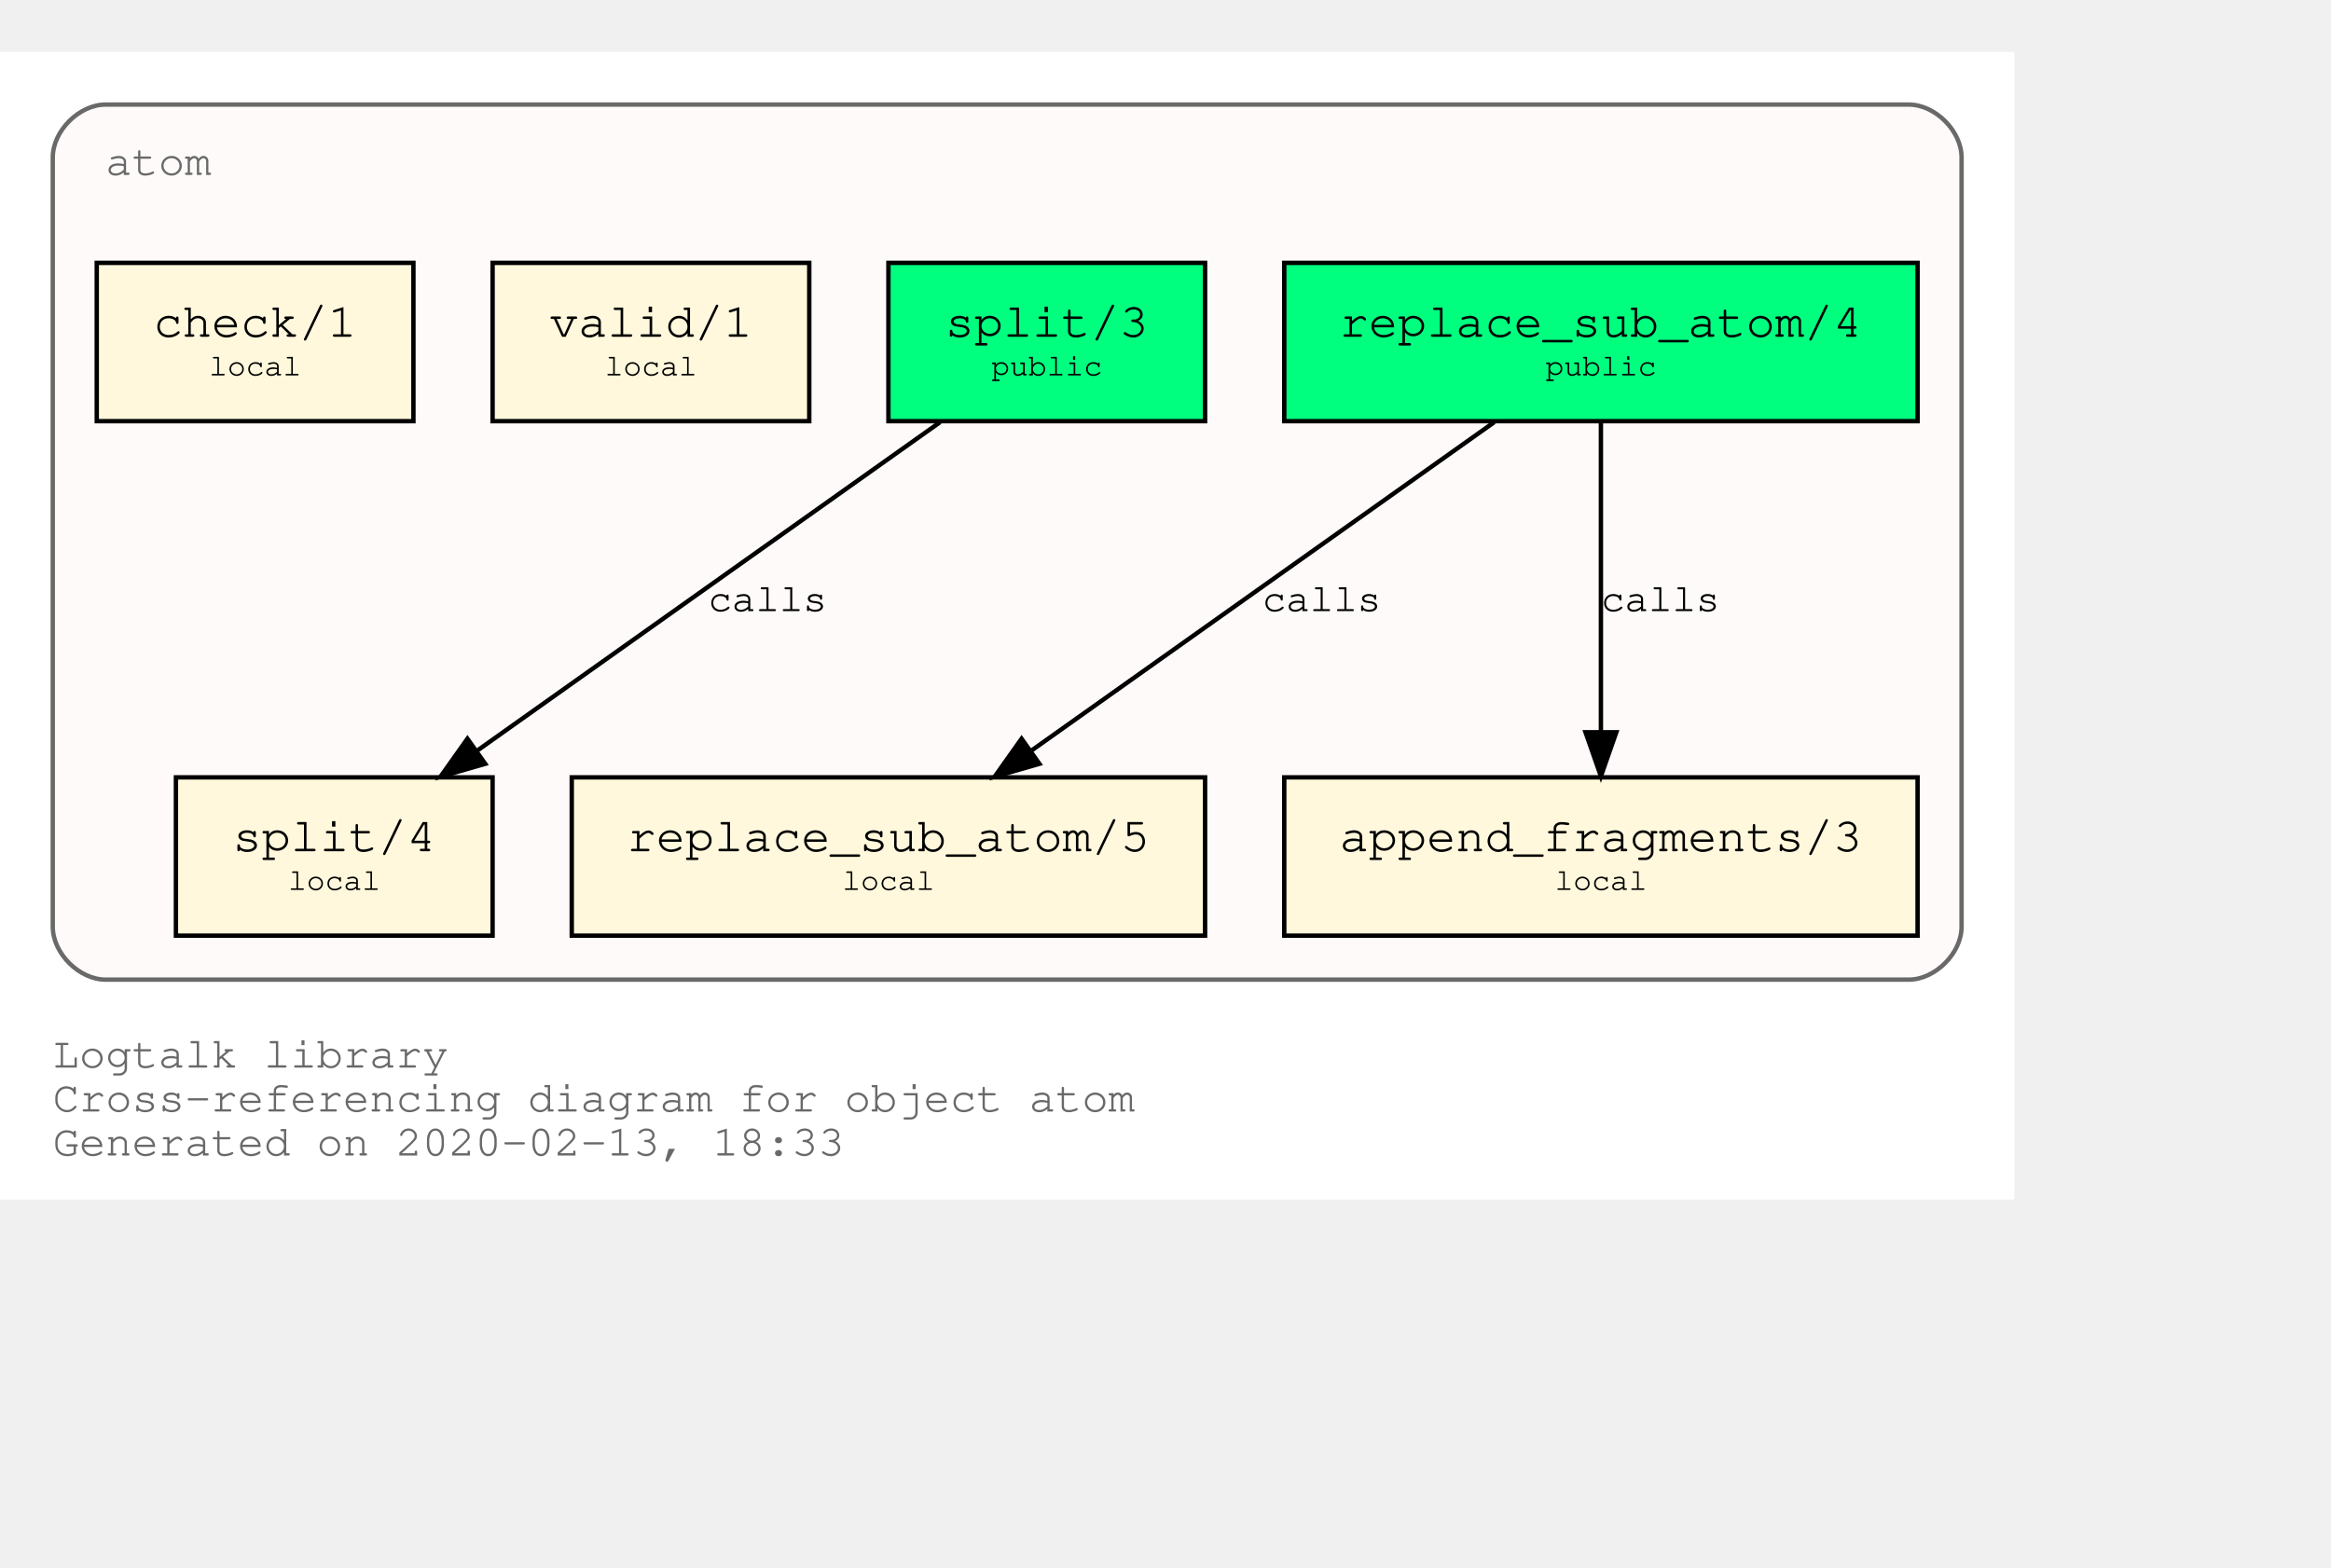
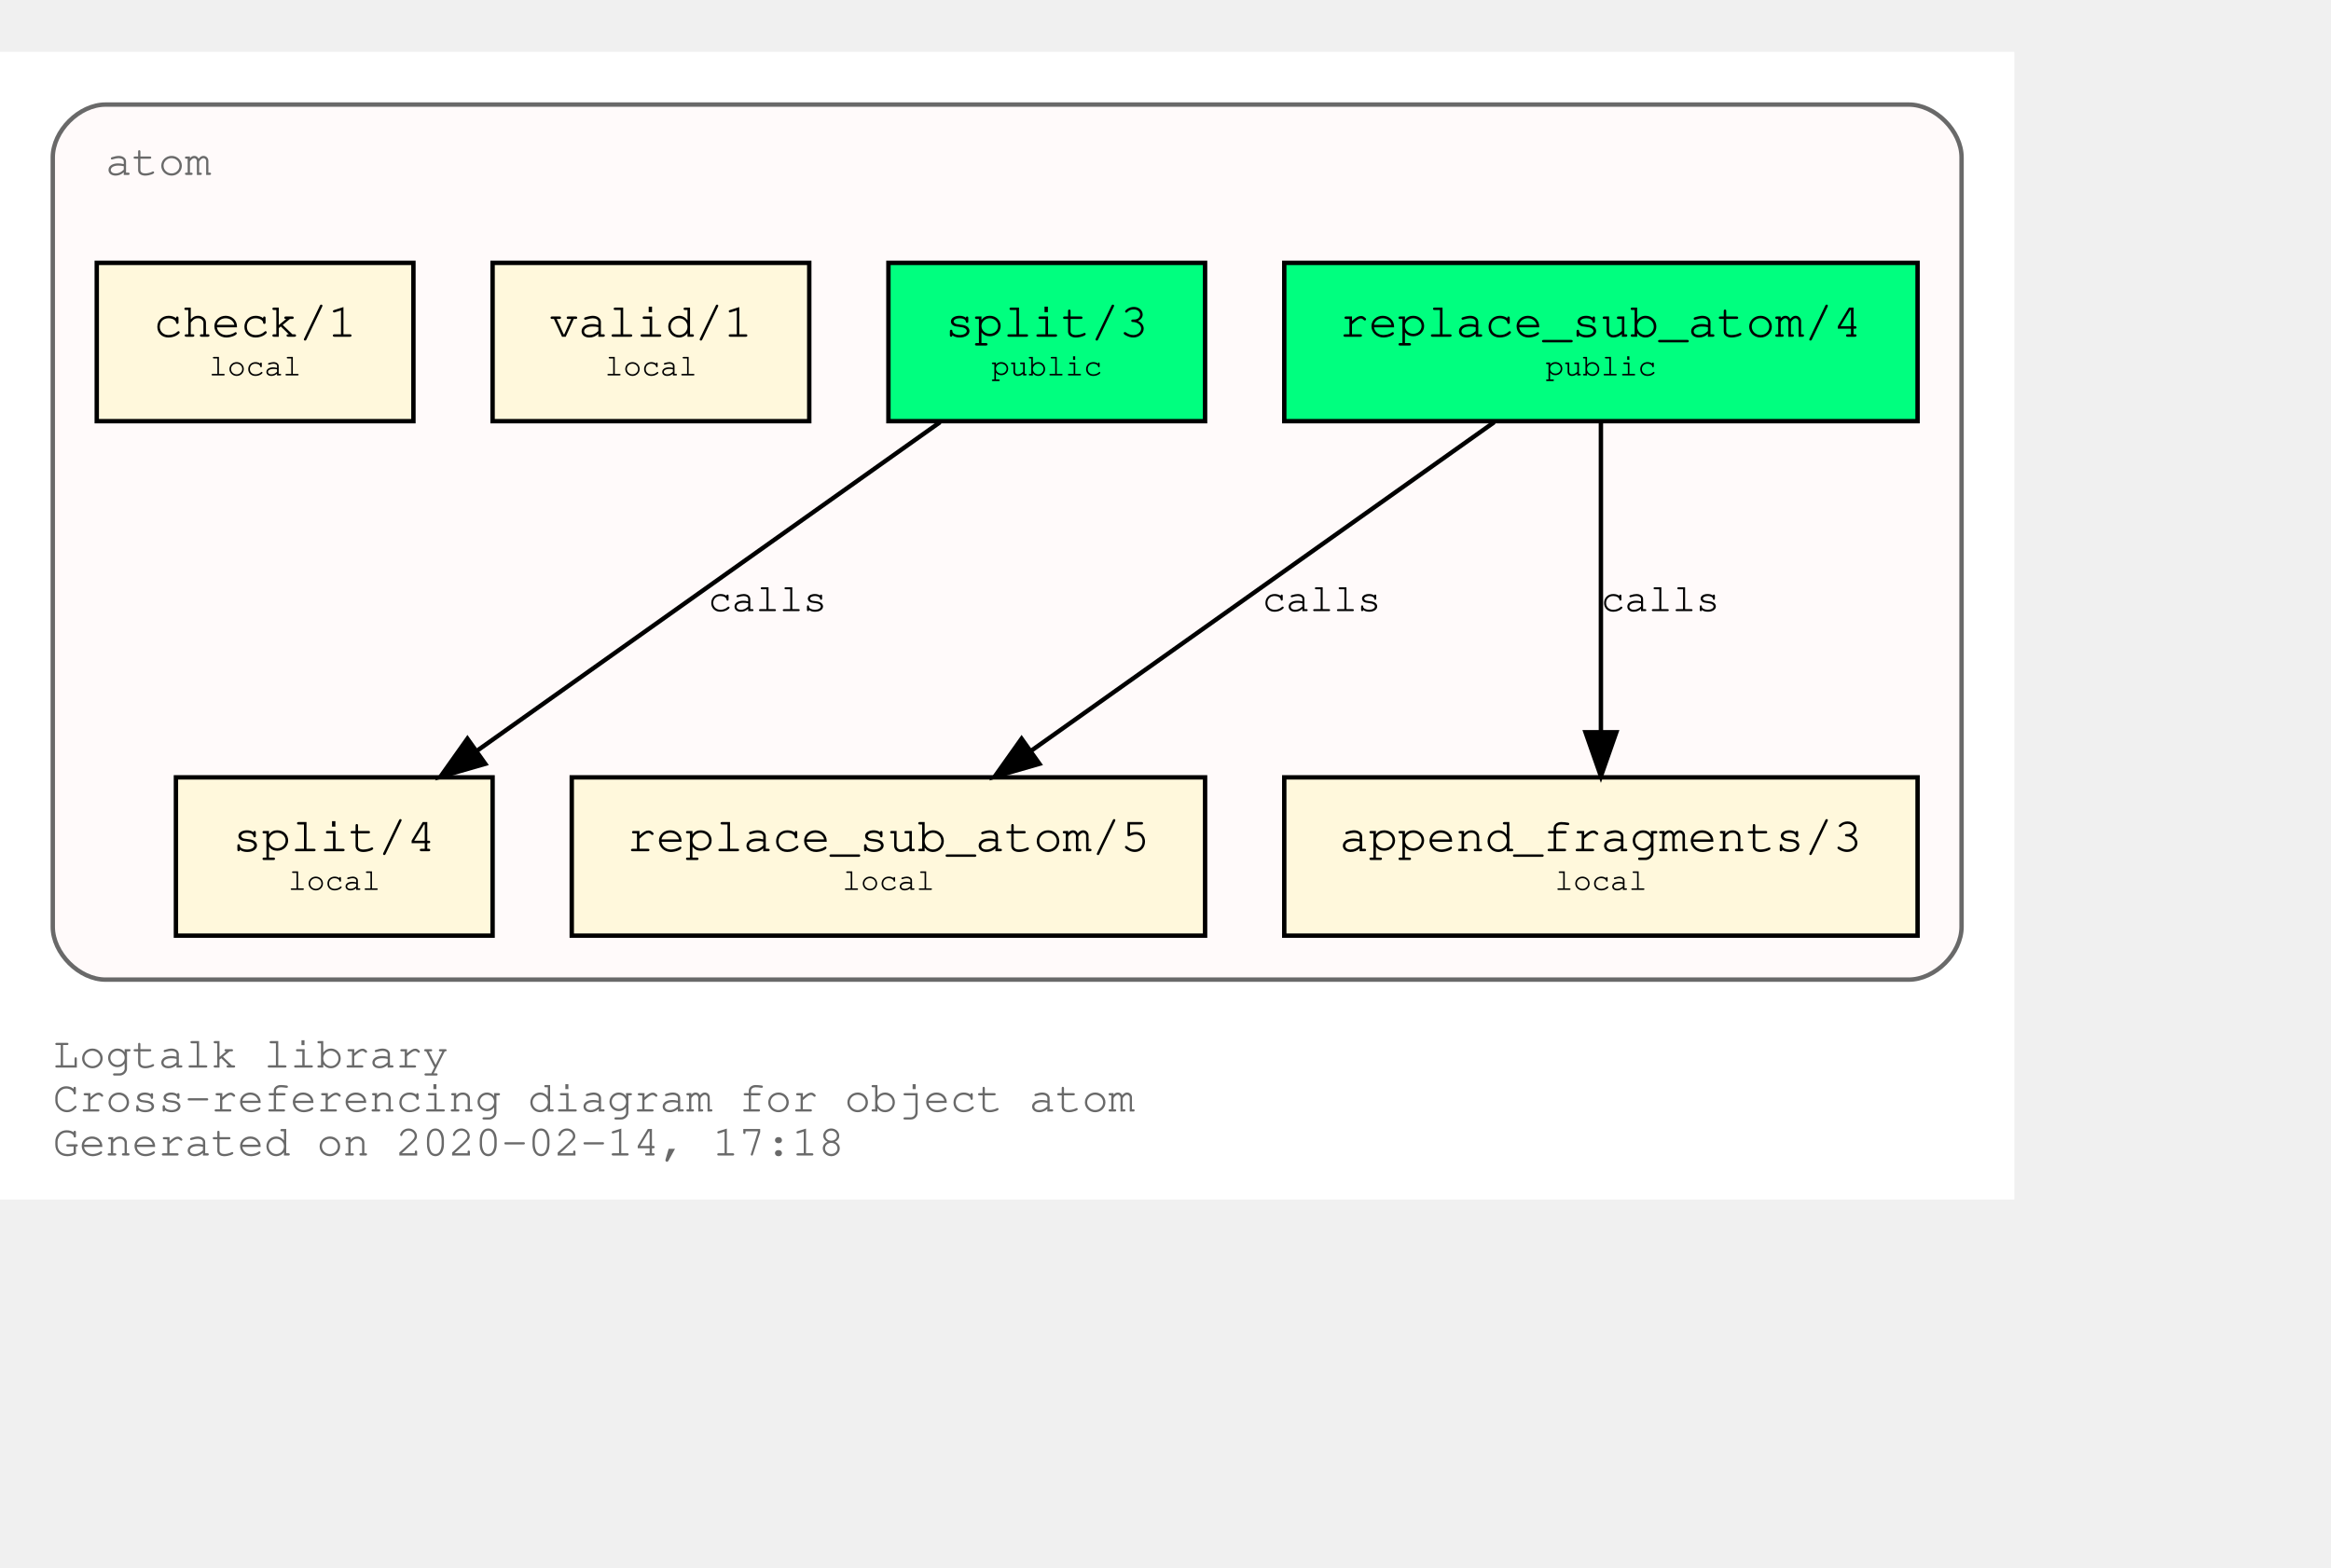
<svg xmlns="http://www.w3.org/2000/svg" xmlns:xlink="http://www.w3.org/1999/xlink" width="602pt" height="405pt" viewBox="72.00 72.00 530.00 333.00">
  <g id="graph0" class="graph" transform="scale(1 1) rotate(0) translate(76 329)">
    <polygon fill="white" stroke="transparent" points="-4,4 -4,-257 454,-257 454,4 -4,4" />
    <text text-anchor="start" x="8" y="-26" font-family="Courier,monospace" font-size="10.00" fill="dimgray">Logtalk library</text>
    <text text-anchor="start" x="8" y="-16" font-family="Courier,monospace" font-size="10.00" fill="dimgray">Cross-referencing diagram for object atom</text>
-     <text text-anchor="start" x="8" y="-6" font-family="Courier,monospace" font-size="10.00" fill="dimgray">Generated on 2020-02-13, 18:33</text>
+     <text text-anchor="start" x="8" y="-6" font-family="Courier,monospace" font-size="10.00" fill="dimgray">Generated on 2020-02-14, 17:18</text>
    <g id="clust1" class="cluster">
      <g id="a_clust1">
        <a xlink:title="atom">
          <path fill="snow" stroke="dimgray" d="M20,-46C20,-46 430,-46 430,-46 436,-46 442,-52 442,-58 442,-58 442,-233 442,-233 442,-239 436,-245 430,-245 430,-245 20,-245 20,-245 14,-245 8,-239 8,-233 8,-233 8,-58 8,-58 8,-52 14,-46 20,-46" />
          <g id="a_clust1_0">
-             <a xlink:href="https://github.com/LogtalkDotOrg/logtalk3/tree/e382be7806b93973939e8dee4ddc1ce4b67a03be/library/types/atom.lgt" xlink:title="https://github.com/LogtalkDotOrg/logtalk3/tree/e382be7806b93973939e8dee4ddc1ce4b67a03be/library/types/atom.lgt">
+             <a xlink:href="https://github.com/LogtalkDotOrg/logtalk3/tree/d94705655526a7c3c9d3f2210733e0572ba49115/library/types/atom.lgt" xlink:title="https://github.com/LogtalkDotOrg/logtalk3/tree/d94705655526a7c3c9d3f2210733e0572ba49115/library/types/atom.lgt">
              <text text-anchor="start" x="20" y="-229" font-family="Courier,monospace" font-size="10.00" fill="dimgray">atom</text>
            </a>
          </g>
        </a>
      </g>
    </g>
    <g id="node1" class="node">
      <g id="a_node1">
-         <a xlink:href="https://github.com/LogtalkDotOrg/logtalk3/tree/e382be7806b93973939e8dee4ddc1ce4b67a03be/library/types/atom.lgt#L31" xlink:title="https://github.com/LogtalkDotOrg/logtalk3/tree/e382be7806b93973939e8dee4ddc1ce4b67a03be/library/types/atom.lgt#L31">
+         <a xlink:href="https://github.com/LogtalkDotOrg/logtalk3/tree/d94705655526a7c3c9d3f2210733e0572ba49115/library/types/atom.lgt#L31" xlink:title="https://github.com/LogtalkDotOrg/logtalk3/tree/d94705655526a7c3c9d3f2210733e0572ba49115/library/types/atom.lgt#L31">
          <polygon fill="springgreen" stroke="black" points="432,-209 288,-209 288,-173 432,-173 432,-209" />
          <text text-anchor="start" x="295.8" y="-192.8" font-family="Courier,monospace" font-size="9.00"> </text>
          <text text-anchor="start" x="300.59" y="-192.2" font-family="Courier,monospace" font-size="11.00">replace_sub_atom/4</text>
          <text text-anchor="start" x="418.8" y="-192.8" font-family="Courier,monospace" font-size="9.00"> </text>
          <text text-anchor="start" x="295.8" y="-182.8" font-family="Courier,monospace" font-size="9.00"> </text>
          <text text-anchor="start" x="347.4" y="-183.4" font-family="Courier,monospace" font-size="7.00">public</text>
          <text text-anchor="start" x="418.8" y="-182.8" font-family="Courier,monospace" font-size="9.00"> </text>
        </a>
      </g>
    </g>
    <g id="node4" class="node">
      <g id="a_node4">
-         <a xlink:href="https://github.com/LogtalkDotOrg/logtalk3/tree/e382be7806b93973939e8dee4ddc1ce4b67a03be/library/types/atom.lgt#L53" xlink:title="https://github.com/LogtalkDotOrg/logtalk3/tree/e382be7806b93973939e8dee4ddc1ce4b67a03be/library/types/atom.lgt#L53">
+         <a xlink:href="https://github.com/LogtalkDotOrg/logtalk3/tree/d94705655526a7c3c9d3f2210733e0572ba49115/library/types/atom.lgt#L53" xlink:title="https://github.com/LogtalkDotOrg/logtalk3/tree/d94705655526a7c3c9d3f2210733e0572ba49115/library/types/atom.lgt#L53">
          <polygon fill="cornsilk" stroke="black" points="270,-92 126,-92 126,-56 270,-56 270,-92" />
          <text text-anchor="start" x="133.8" y="-75.8" font-family="Courier,monospace" font-size="9.00"> </text>
          <text text-anchor="start" x="138.59" y="-75.2" font-family="Courier,monospace" font-size="11.00">replace_sub_atom/5</text>
          <text text-anchor="start" x="256.8" y="-75.8" font-family="Courier,monospace" font-size="9.00"> </text>
          <text text-anchor="start" x="133.8" y="-65.8" font-family="Courier,monospace" font-size="9.00"> </text>
          <text text-anchor="start" x="187.5" y="-66.4" font-family="Courier,monospace" font-size="7.00">local</text>
          <text text-anchor="start" x="256.8" y="-65.8" font-family="Courier,monospace" font-size="9.00"> </text>
        </a>
      </g>
    </g>
    <g id="edge1" class="edge">
      <g id="a_edge1">
-         <a xlink:href="https://github.com/LogtalkDotOrg/logtalk3/tree/e382be7806b93973939e8dee4ddc1ce4b67a03be/library/types/atom.lgt#L45" xlink:title="calls">
+         <a xlink:href="https://github.com/LogtalkDotOrg/logtalk3/tree/d94705655526a7c3c9d3f2210733e0572ba49115/library/types/atom.lgt#L45" xlink:title="calls">
          <path fill="none" stroke="black" d="M335.75,-172.78C307.75,-152.91 261.58,-120.13 230.49,-98.07" />
          <polygon fill="black" stroke="black" points="232.33,-95.08 222.15,-92.15 228.28,-100.79 232.33,-95.08" />
        </a>
      </g>
      <g id="a_edge1-label">
-         <a xlink:href="https://github.com/LogtalkDotOrg/logtalk3/tree/e382be7806b93973939e8dee4ddc1ce4b67a03be/library/types/atom.lgt#L45" xlink:title="https://github.com/LogtalkDotOrg/logtalk3/tree/e382be7806b93973939e8dee4ddc1ce4b67a03be/library/types/atom.lgt#L45">
+         <a xlink:href="https://github.com/LogtalkDotOrg/logtalk3/tree/d94705655526a7c3c9d3f2210733e0572ba49115/library/types/atom.lgt#L45" xlink:title="https://github.com/LogtalkDotOrg/logtalk3/tree/d94705655526a7c3c9d3f2210733e0572ba49115/library/types/atom.lgt#L45">
          <text text-anchor="start" x="283" y="-129.8" font-family="Courier,monospace" font-size="9.00">calls</text>
        </a>
      </g>
    </g>
    <g id="node5" class="node">
      <g id="a_node5">
-         <a xlink:href="https://github.com/LogtalkDotOrg/logtalk3/tree/e382be7806b93973939e8dee4ddc1ce4b67a03be/library/types/atom.lgt#L64" xlink:title="https://github.com/LogtalkDotOrg/logtalk3/tree/e382be7806b93973939e8dee4ddc1ce4b67a03be/library/types/atom.lgt#L64">
+         <a xlink:href="https://github.com/LogtalkDotOrg/logtalk3/tree/d94705655526a7c3c9d3f2210733e0572ba49115/library/types/atom.lgt#L64" xlink:title="https://github.com/LogtalkDotOrg/logtalk3/tree/d94705655526a7c3c9d3f2210733e0572ba49115/library/types/atom.lgt#L64">
          <polygon fill="cornsilk" stroke="black" points="432,-92 288,-92 288,-56 432,-56 432,-92" />
          <text text-anchor="start" x="295.8" y="-75.8" font-family="Courier,monospace" font-size="9.00"> </text>
          <text text-anchor="start" x="300.59" y="-75.2" font-family="Courier,monospace" font-size="11.00">append_fragments/3</text>
          <text text-anchor="start" x="418.8" y="-75.8" font-family="Courier,monospace" font-size="9.00"> </text>
          <text text-anchor="start" x="295.8" y="-65.8" font-family="Courier,monospace" font-size="9.00"> </text>
          <text text-anchor="start" x="349.5" y="-66.4" font-family="Courier,monospace" font-size="7.00">local</text>
          <text text-anchor="start" x="418.8" y="-65.8" font-family="Courier,monospace" font-size="9.00"> </text>
        </a>
      </g>
    </g>
    <g id="edge2" class="edge">
      <g id="a_edge2">
-         <a xlink:href="https://github.com/LogtalkDotOrg/logtalk3/tree/e382be7806b93973939e8dee4ddc1ce4b67a03be/library/types/atom.lgt#L45" xlink:title="calls">
+         <a xlink:href="https://github.com/LogtalkDotOrg/logtalk3/tree/d94705655526a7c3c9d3f2210733e0572ba49115/library/types/atom.lgt#L45" xlink:title="calls">
          <path fill="none" stroke="black" d="M360,-172.53C360,-153.94 360,-124.24 360,-102.5" />
          <polygon fill="black" stroke="black" points="363.5,-102.25 360,-92.25 356.5,-102.25 363.5,-102.25" />
        </a>
      </g>
      <g id="a_edge2-label">
-         <a xlink:href="https://github.com/LogtalkDotOrg/logtalk3/tree/e382be7806b93973939e8dee4ddc1ce4b67a03be/library/types/atom.lgt#L45" xlink:title="https://github.com/LogtalkDotOrg/logtalk3/tree/e382be7806b93973939e8dee4ddc1ce4b67a03be/library/types/atom.lgt#L45">
+         <a xlink:href="https://github.com/LogtalkDotOrg/logtalk3/tree/d94705655526a7c3c9d3f2210733e0572ba49115/library/types/atom.lgt#L45" xlink:title="https://github.com/LogtalkDotOrg/logtalk3/tree/d94705655526a7c3c9d3f2210733e0572ba49115/library/types/atom.lgt#L45">
          <text text-anchor="start" x="360" y="-129.8" font-family="Courier,monospace" font-size="9.00">calls</text>
        </a>
      </g>
    </g>
    <g id="node2" class="node">
      <g id="a_node2">
-         <a xlink:href="https://github.com/LogtalkDotOrg/logtalk3/tree/e382be7806b93973939e8dee4ddc1ce4b67a03be/library/types/atom.lgt#L38" xlink:title="https://github.com/LogtalkDotOrg/logtalk3/tree/e382be7806b93973939e8dee4ddc1ce4b67a03be/library/types/atom.lgt#L38">
+         <a xlink:href="https://github.com/LogtalkDotOrg/logtalk3/tree/d94705655526a7c3c9d3f2210733e0572ba49115/library/types/atom.lgt#L38" xlink:title="https://github.com/LogtalkDotOrg/logtalk3/tree/d94705655526a7c3c9d3f2210733e0572ba49115/library/types/atom.lgt#L38">
          <polygon fill="springgreen" stroke="black" points="270,-209 198,-209 198,-173 270,-173 270,-209" />
          <text text-anchor="start" x="205.8" y="-192.8" font-family="Courier,monospace" font-size="9.00"> </text>
          <text text-anchor="start" x="210.9" y="-192.2" font-family="Courier,monospace" font-size="11.00">split/3</text>
          <text text-anchor="start" x="256.8" y="-192.8" font-family="Courier,monospace" font-size="9.00"> </text>
          <text text-anchor="start" x="205.8" y="-182.8" font-family="Courier,monospace" font-size="9.00"> </text>
          <text text-anchor="start" x="221.4" y="-183.4" font-family="Courier,monospace" font-size="7.00">public</text>
          <text text-anchor="start" x="256.8" y="-182.8" font-family="Courier,monospace" font-size="9.00"> </text>
        </a>
      </g>
    </g>
    <g id="node6" class="node">
      <g id="a_node6">
-         <a xlink:href="https://github.com/LogtalkDotOrg/logtalk3/tree/e382be7806b93973939e8dee4ddc1ce4b67a03be/library/types/atom.lgt#L76" xlink:title="https://github.com/LogtalkDotOrg/logtalk3/tree/e382be7806b93973939e8dee4ddc1ce4b67a03be/library/types/atom.lgt#L76">
+         <a xlink:href="https://github.com/LogtalkDotOrg/logtalk3/tree/d94705655526a7c3c9d3f2210733e0572ba49115/library/types/atom.lgt#L76" xlink:title="https://github.com/LogtalkDotOrg/logtalk3/tree/d94705655526a7c3c9d3f2210733e0572ba49115/library/types/atom.lgt#L76">
          <polygon fill="cornsilk" stroke="black" points="108,-92 36,-92 36,-56 108,-56 108,-92" />
          <text text-anchor="start" x="43.8" y="-75.8" font-family="Courier,monospace" font-size="9.00"> </text>
          <text text-anchor="start" x="48.9" y="-75.2" font-family="Courier,monospace" font-size="11.00">split/4</text>
          <text text-anchor="start" x="94.8" y="-75.8" font-family="Courier,monospace" font-size="9.00"> </text>
          <text text-anchor="start" x="43.8" y="-65.8" font-family="Courier,monospace" font-size="9.00"> </text>
          <text text-anchor="start" x="61.5" y="-66.4" font-family="Courier,monospace" font-size="7.00">local</text>
          <text text-anchor="start" x="94.8" y="-65.8" font-family="Courier,monospace" font-size="9.00"> </text>
        </a>
      </g>
    </g>
    <g id="edge3" class="edge">
      <g id="a_edge3">
-         <a xlink:href="https://github.com/LogtalkDotOrg/logtalk3/tree/e382be7806b93973939e8dee4ddc1ce4b67a03be/library/types/atom.lgt#L69" xlink:title="calls">
+         <a xlink:href="https://github.com/LogtalkDotOrg/logtalk3/tree/d94705655526a7c3c9d3f2210733e0572ba49115/library/types/atom.lgt#L69" xlink:title="calls">
          <path fill="none" stroke="black" d="M209.75,-172.78C181.75,-152.91 135.58,-120.13 104.49,-98.07" />
          <polygon fill="black" stroke="black" points="106.33,-95.08 96.15,-92.15 102.28,-100.79 106.33,-95.08" />
        </a>
      </g>
      <g id="a_edge3-label">
-         <a xlink:href="https://github.com/LogtalkDotOrg/logtalk3/tree/e382be7806b93973939e8dee4ddc1ce4b67a03be/library/types/atom.lgt#L69" xlink:title="https://github.com/LogtalkDotOrg/logtalk3/tree/e382be7806b93973939e8dee4ddc1ce4b67a03be/library/types/atom.lgt#L69">
+         <a xlink:href="https://github.com/LogtalkDotOrg/logtalk3/tree/d94705655526a7c3c9d3f2210733e0572ba49115/library/types/atom.lgt#L69" xlink:title="https://github.com/LogtalkDotOrg/logtalk3/tree/d94705655526a7c3c9d3f2210733e0572ba49115/library/types/atom.lgt#L69">
          <text text-anchor="start" x="157" y="-129.8" font-family="Courier,monospace" font-size="9.00">calls</text>
        </a>
      </g>
    </g>
    <g id="node3" class="node">
      <g id="a_node3">
-         <a xlink:href="https://github.com/LogtalkDotOrg/logtalk3/tree/e382be7806b93973939e8dee4ddc1ce4b67a03be/library/types/atom.lgt#L87" xlink:title="https://github.com/LogtalkDotOrg/logtalk3/tree/e382be7806b93973939e8dee4ddc1ce4b67a03be/library/types/atom.lgt#L87">
+         <a xlink:href="https://github.com/LogtalkDotOrg/logtalk3/tree/d94705655526a7c3c9d3f2210733e0572ba49115/library/types/atom.lgt#L87" xlink:title="https://github.com/LogtalkDotOrg/logtalk3/tree/d94705655526a7c3c9d3f2210733e0572ba49115/library/types/atom.lgt#L87">
          <polygon fill="cornsilk" stroke="black" points="180,-209 108,-209 108,-173 180,-173 180,-209" />
          <text text-anchor="start" x="115.8" y="-192.8" font-family="Courier,monospace" font-size="9.00"> </text>
          <text text-anchor="start" x="120.9" y="-192.2" font-family="Courier,monospace" font-size="11.00">valid/1</text>
          <text text-anchor="start" x="166.8" y="-192.8" font-family="Courier,monospace" font-size="9.00"> </text>
          <text text-anchor="start" x="115.8" y="-182.8" font-family="Courier,monospace" font-size="9.00"> </text>
          <text text-anchor="start" x="133.5" y="-183.4" font-family="Courier,monospace" font-size="7.00">local</text>
          <text text-anchor="start" x="166.8" y="-182.8" font-family="Courier,monospace" font-size="9.00"> </text>
        </a>
      </g>
    </g>
    <g id="node7" class="node">
      <g id="a_node7">
-         <a xlink:href="https://github.com/LogtalkDotOrg/logtalk3/tree/e382be7806b93973939e8dee4ddc1ce4b67a03be/library/types/atom.lgt#L90" xlink:title="https://github.com/LogtalkDotOrg/logtalk3/tree/e382be7806b93973939e8dee4ddc1ce4b67a03be/library/types/atom.lgt#L90">
+         <a xlink:href="https://github.com/LogtalkDotOrg/logtalk3/tree/d94705655526a7c3c9d3f2210733e0572ba49115/library/types/atom.lgt#L90" xlink:title="https://github.com/LogtalkDotOrg/logtalk3/tree/d94705655526a7c3c9d3f2210733e0572ba49115/library/types/atom.lgt#L90">
          <polygon fill="cornsilk" stroke="black" points="90,-209 18,-209 18,-173 90,-173 90,-209" />
          <text text-anchor="start" x="25.8" y="-192.8" font-family="Courier,monospace" font-size="9.00"> </text>
          <text text-anchor="start" x="30.9" y="-192.2" font-family="Courier,monospace" font-size="11.00">check/1</text>
          <text text-anchor="start" x="76.8" y="-192.8" font-family="Courier,monospace" font-size="9.00"> </text>
          <text text-anchor="start" x="25.8" y="-182.8" font-family="Courier,monospace" font-size="9.00"> </text>
          <text text-anchor="start" x="43.5" y="-183.4" font-family="Courier,monospace" font-size="7.00">local</text>
          <text text-anchor="start" x="76.8" y="-182.8" font-family="Courier,monospace" font-size="9.00"> </text>
        </a>
      </g>
    </g>
  </g>
</svg>
